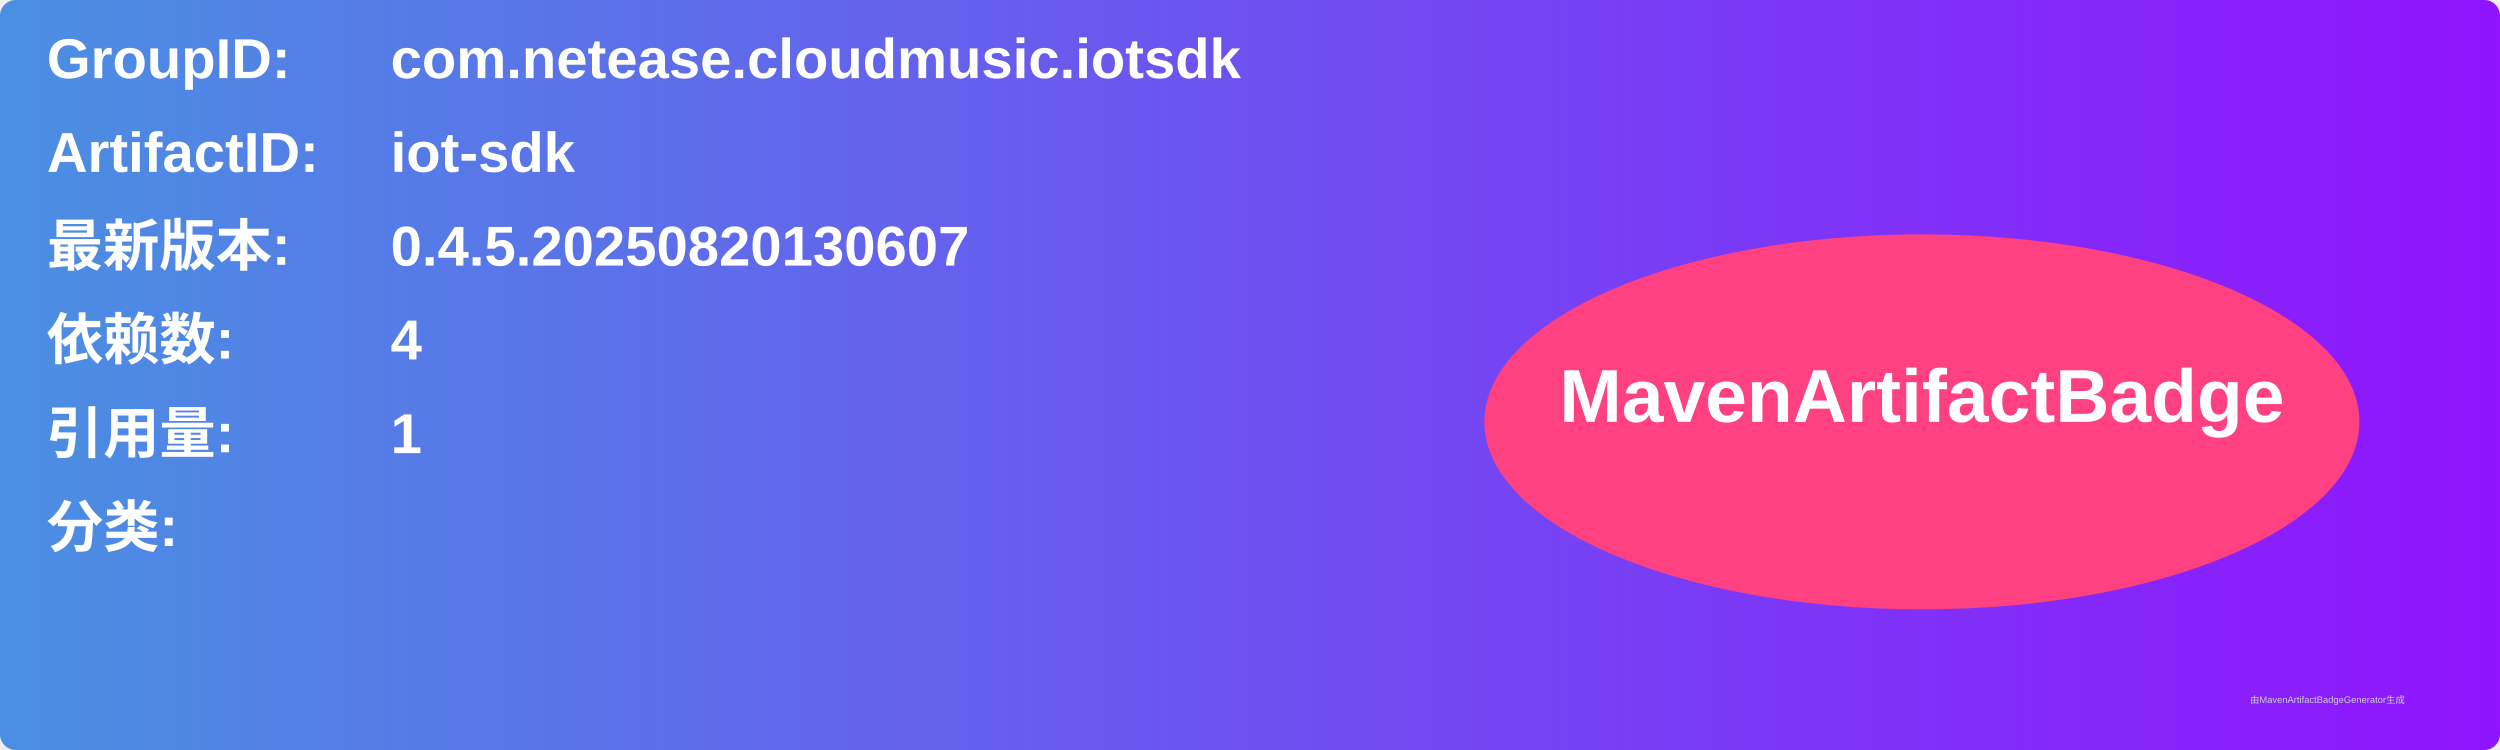
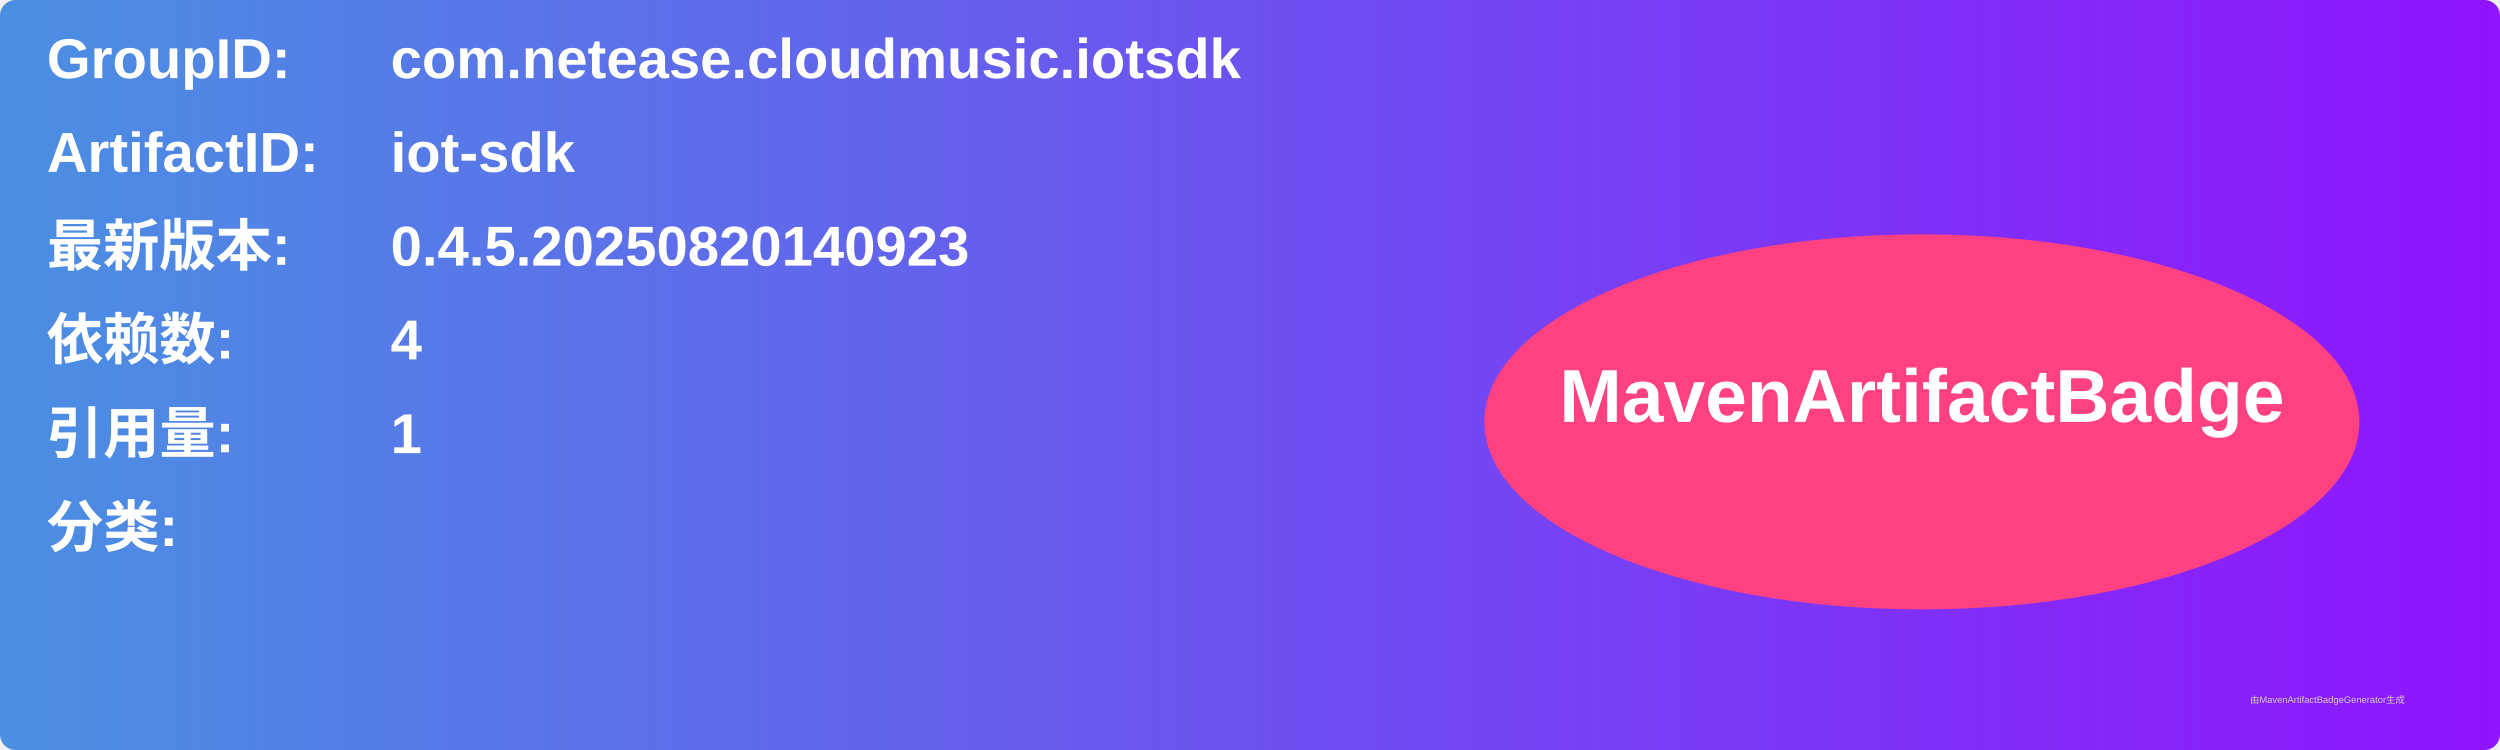
<svg xmlns="http://www.w3.org/2000/svg" width="800" height="240" viewBox="0 0 800 240">
  <linearGradient id="grad" x1="0%" y1="0%" x2="100%" y2="0%">
    <stop offset="0%" stop-color="#4a90e2" />
    <stop offset="100%" stop-color="#9013fe" />
  </linearGradient>
  <rect width="100%" height="100%" rx="5" ry="5" fill="url(#grad)" />
  <g transform="translate(15, 15)">
    <text x="0" y="10" font-family="Arial" font-size="18" fill="white" font-weight="bold" width="260">GroupID:</text>
    <text x="110" y="10" font-family="Arial" font-size="18" fill="white" font-weight="bold" width="460">com.netease.cloudmusic.iotsdk</text>
    <text x="0" y="40" font-family="Arial" font-size="18" fill="white" font-weight="bold" width="260">ArtifactID:</text>
    <text x="110" y="40" font-family="Arial" font-size="18" fill="white" font-weight="bold" width="460">iot-sdk</text>
    <text x="0" y="70" font-family="Arial" font-size="18" fill="white" font-weight="bold">最新版本:</text>
    <text x="110" y="70" font-family="Arial" font-size="18" fill="white" font-weight="bold">
-       <tspan font-weight="bold">0.4.5.20250820130607</tspan>
+       <tspan font-weight="bold">0.4.5.20250820140923</tspan>
    </text>
    <text x="0" y="100" font-family="Arial" font-size="18" fill="white" font-weight="bold">依赖数: </text>
    <text x="110" y="100" font-family="Arial" font-size="18" fill="white">
      <tspan font-weight="bold">4</tspan>
    </text>
    <text x="0" y="130" font-family="Arial" font-size="18" fill="white" font-weight="bold">引用量: </text>
    <text x="110" y="130" font-family="Arial" font-size="18" fill="white">
      <tspan font-weight="bold">1</tspan>
    </text>
    <text x="0" y="160" font-family="Arial" font-size="18" fill="white" font-weight="bold">分类:</text>
    <text x="10" y="190" font-family="Arial" font-size="10" fill="white">
      <tspan font-weight="bold" />
    </text>
    <ellipse cx="600" cy="120" rx="140" ry="60" fill="#ff4081" />
    <text x="600" y="120" text-anchor="middle" font-family="Arial" font-size="24" fill="white" font-weight="bold">MavenArtifactBadge</text>
  </g>
  <text x="720" y="225" font-family="Arial" font-size="3" fill="#d0d0d0">由MavenArtifactBadgeGenerator生成</text>
</svg>
